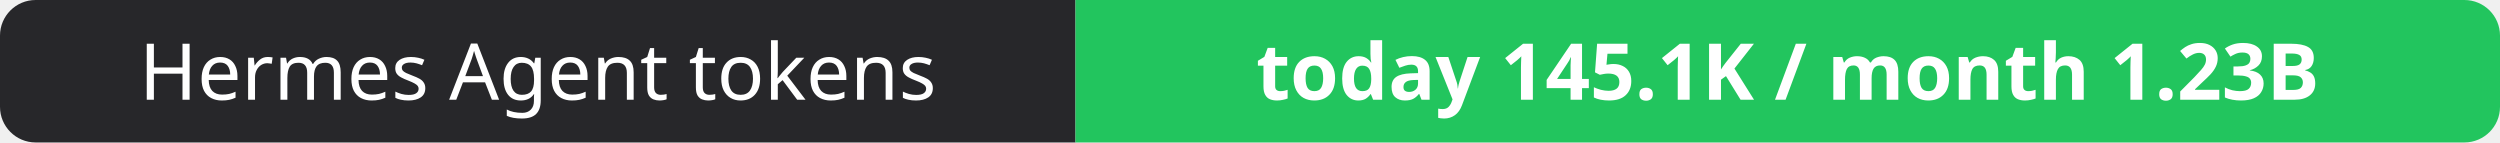
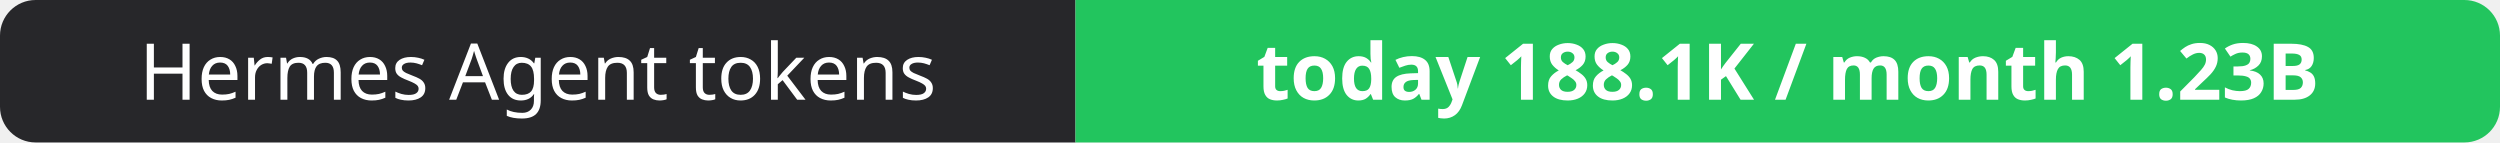
- <svg xmlns="http://www.w3.org/2000/svg" width="351" height="20" role="img" aria-label="Hermes Agent tokens: today 145.1K / month 1.23B">
+ <svg xmlns="http://www.w3.org/2000/svg" width="351" height="20" role="img" aria-label="Hermes Agent tokens: today 188.1K / month 1.23B">
  <clipPath id="r">
    <rect width="351" height="20" rx="5" fill="#fff" />
  </clipPath>
  <g clip-path="url(#r)">
    <rect width="151" height="20" fill="#27272a" />
    <rect x="151" width="200" height="20" fill="#22c55e" />
  </g>
  <g fill="#fff" text-anchor="middle" font-family="Verdana,Geneva,sans-serif" font-size="11">
    <text x="75.5" y="14">Hermes Agent tokens</text>
-     <text x="251.0" y="14" font-weight="700">today 145.1K / month 1.23B</text>
+     <text x="251.0" y="14" font-weight="700">today 188.1K / month 1.23B</text>
  </g>
</svg>
